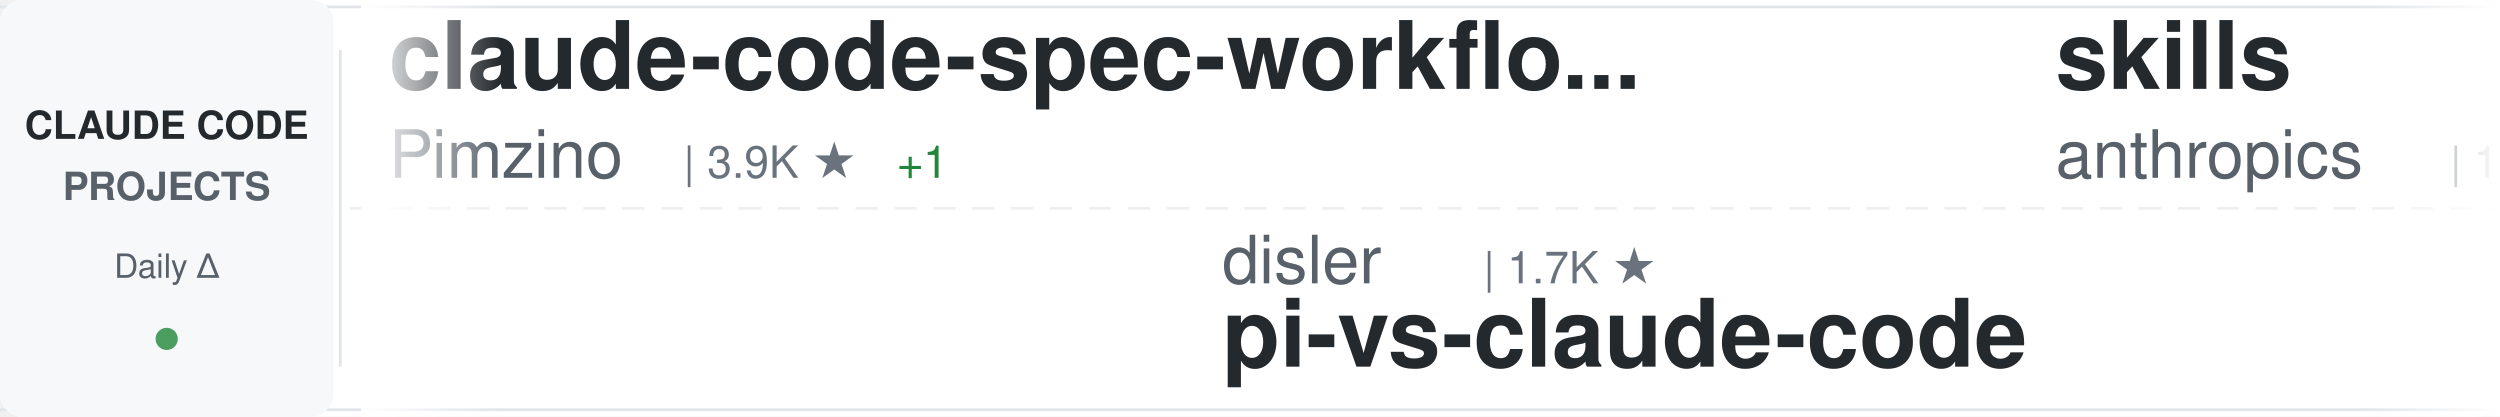
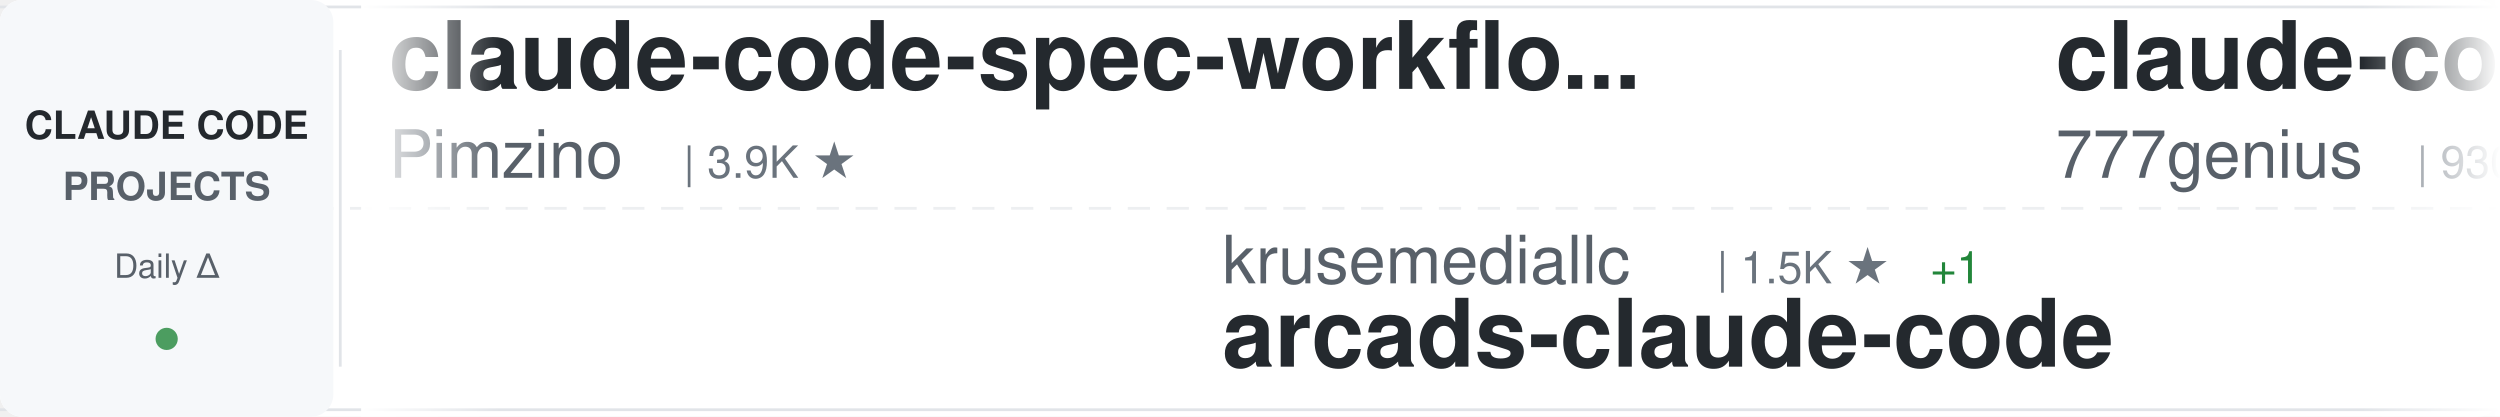
<svg xmlns="http://www.w3.org/2000/svg" width="900" height="150">
  <defs>
    <linearGradient id="awesomeLeftFade" x1="0%" y1="0%" x2="100%" y2="0%">
      <stop offset="0%" style="stop-color:#ffffff;stop-opacity:1" />
      <stop offset="100%" style="stop-color:#ffffff;stop-opacity:0" />
    </linearGradient>
    <linearGradient id="awesomeRightFade" x1="0%" y1="0%" x2="100%" y2="0%">
      <stop offset="0%" style="stop-color:#ffffff;stop-opacity:0" />
      <stop offset="100%" style="stop-color:#ffffff;stop-opacity:1" />
    </linearGradient>
  </defs>
  <rect width="900" height="150" fill="#ffffff" rx="8" />
  <rect x="0" y="2" width="900" height="1" fill="#e1e4e8" />
  <rect x="0" y="147" width="900" height="1" fill="#e1e4e8" />
  <line x1="0" y1="75" x2="900" y2="75" stroke="#e1e4e8" stroke-width="1" stroke-dasharray="8 6" opacity="0.6" />
  <rect x="0" y="0" width="120" height="150" fill="#f6f8fa" rx="8" />
  <text x="60" y="50" font-family="-apple-system, BlinkMacSystemFont, 'Segoe UI', Helvetica, Arial, sans-serif" font-size="14" font-weight="600" fill="#24292e" text-anchor="middle">CLAUDE CODE</text>
  <text x="60" y="72" font-family="-apple-system, BlinkMacSystemFont, 'Segoe UI', Helvetica, Arial, sans-serif" font-size="14" font-weight="600" fill="#586069" text-anchor="middle">PROJECTS</text>
  <text x="60" y="100" font-family="-apple-system, BlinkMacSystemFont, 'Segoe UI', Helvetica, Arial, sans-serif" font-size="12" font-weight="500" fill="#586069" text-anchor="middle">Daily Δ</text>
  <circle cx="60" cy="122" r="4" fill="#22863a" opacity="0.8" />
  <rect x="122" y="18" width="1" height="114" fill="#e1e4e8" />
  <clipPath id="awesomeTickerClip">
    <rect x="130" y="0" width="770" height="150" />
  </clipPath>
  <g clip-path="url(#awesomeTickerClip)">
    <g id="awesomeTickerItems">
      <animateTransform attributeName="transform" attributeType="XML" type="translate" from="0 0" to="-3000 0" dur="54s" repeatCount="indefinite" />
      <g transform="translate(0, 0)">
        <text x="140" y="32" font-family="-apple-system, BlinkMacSystemFont, 'Segoe UI', Helvetica, Arial, sans-serif" font-size="34" font-weight="600" fill="#24292e">claude-code-spec-workflo...</text>
        <text x="140" y="64" font-family="-apple-system, BlinkMacSystemFont, 'Segoe UI', Helvetica, Arial, sans-serif" font-size="24" font-weight="400" fill="#586069">Pimzino</text>
        <text x="246" y="64" font-family="-apple-system, BlinkMacSystemFont, 'Segoe UI', Helvetica, Arial, sans-serif" font-size="16" font-weight="500" fill="#6a737d">| 3.9K ★</text>
-         <text x="323" y="64" font-family="-apple-system, BlinkMacSystemFont, 'Segoe UI', Helvetica, Arial, sans-serif" font-size="16" font-weight="500" fill="#22863a"> +1</text>
      </g>
      <g transform="translate(300, 0)">
-         <text x="140" y="102" font-family="-apple-system, BlinkMacSystemFont, 'Segoe UI', Helvetica, Arial, sans-serif" font-size="24" font-weight="400" fill="#586069">disler</text>
-         <text x="234" y="102" font-family="-apple-system, BlinkMacSystemFont, 'Segoe UI', Helvetica, Arial, sans-serif" font-size="16" font-weight="500" fill="#6a737d">| 1.7K ★</text>
-         <text x="140" y="132" font-family="-apple-system, BlinkMacSystemFont, 'Segoe UI', Helvetica, Arial, sans-serif" font-size="34" font-weight="600" fill="#24292e">pi-vs-claude-code</text>
+         <text x="140" y="102" font-family="-apple-system, BlinkMacSystemFont, 'Segoe UI', Helvetica, Arial, sans-serif" font-size="24" font-weight="400" fill="#586069">krusemediallc</text>
+         <text x="318" y="102" font-family="-apple-system, BlinkMacSystemFont, 'Segoe UI', Helvetica, Arial, sans-serif" font-size="16" font-weight="500" fill="#6a737d">| 1.5K ★</text>
+         <text x="395" y="102" font-family="-apple-system, BlinkMacSystemFont, 'Segoe UI', Helvetica, Arial, sans-serif" font-size="16" font-weight="500" fill="#22863a"> +1</text>
+         <text x="140" y="132" font-family="-apple-system, BlinkMacSystemFont, 'Segoe UI', Helvetica, Arial, sans-serif" font-size="34" font-weight="600" fill="#24292e">arcads-claude-code</text>
      </g>
      <g transform="translate(600, 0)">
-         <text x="140" y="32" font-family="-apple-system, BlinkMacSystemFont, 'Segoe UI', Helvetica, Arial, sans-serif" font-size="34" font-weight="600" fill="#24292e">skills</text>
-         <text x="140" y="64" font-family="-apple-system, BlinkMacSystemFont, 'Segoe UI', Helvetica, Arial, sans-serif" font-size="24" font-weight="400" fill="#586069">anthropics</text>
-         <text x="282" y="64" font-family="-apple-system, BlinkMacSystemFont, 'Segoe UI', Helvetica, Arial, sans-serif" font-size="16" font-weight="500" fill="#6a737d">| 172.8K ★</text>
-         <text x="377" y="64" font-family="-apple-system, BlinkMacSystemFont, 'Segoe UI', Helvetica, Arial, sans-serif" font-size="16" font-weight="500" fill="#22863a"> +15</text>
+         <text x="140" y="32" font-family="-apple-system, BlinkMacSystemFont, 'Segoe UI', Helvetica, Arial, sans-serif" font-size="34" font-weight="600" fill="#24292e">claude-code-source-code</text>
+         <text x="140" y="64" font-family="-apple-system, BlinkMacSystemFont, 'Segoe UI', Helvetica, Arial, sans-serif" font-size="24" font-weight="400" fill="#586069">777genius</text>
+         <text x="270" y="64" font-family="-apple-system, BlinkMacSystemFont, 'Segoe UI', Helvetica, Arial, sans-serif" font-size="16" font-weight="500" fill="#6a737d">| 930 ★</text>
      </g>
      <g transform="translate(900, 0)">
+         <text x="140" y="102" font-family="-apple-system, BlinkMacSystemFont, 'Segoe UI', Helvetica, Arial, sans-serif" font-size="24" font-weight="400" fill="#586069">ChinaSiro</text>
+         <text x="270" y="102" font-family="-apple-system, BlinkMacSystemFont, 'Segoe UI', Helvetica, Arial, sans-serif" font-size="16" font-weight="500" fill="#6a737d">| 9.6K ★</text>
+         <text x="347" y="102" font-family="-apple-system, BlinkMacSystemFont, 'Segoe UI', Helvetica, Arial, sans-serif" font-size="16" font-weight="500" fill="#22863a"> +1</text>
+         <text x="140" y="132" font-family="-apple-system, BlinkMacSystemFont, 'Segoe UI', Helvetica, Arial, sans-serif" font-size="34" font-weight="600" fill="#24292e">claude-code-sourcemap</text>
+       </g>
+       <g transform="translate(1200, 0)">
+         <text x="140" y="32" font-family="-apple-system, BlinkMacSystemFont, 'Segoe UI', Helvetica, Arial, sans-serif" font-size="34" font-weight="600" fill="#24292e">claude-code-router</text>
+         <text x="140" y="64" font-family="-apple-system, BlinkMacSystemFont, 'Segoe UI', Helvetica, Arial, sans-serif" font-size="24" font-weight="400" fill="#586069">musistudio</text>
+         <text x="282" y="64" font-family="-apple-system, BlinkMacSystemFont, 'Segoe UI', Helvetica, Arial, sans-serif" font-size="16" font-weight="500" fill="#6a737d">| 37.0K ★</text>
+         <text x="368" y="64" font-family="-apple-system, BlinkMacSystemFont, 'Segoe UI', Helvetica, Arial, sans-serif" font-size="16" font-weight="500" fill="#22863a"> +4</text>
+       </g>
+       <g transform="translate(1500, 0)">
+         <text x="140" y="102" font-family="-apple-system, BlinkMacSystemFont, 'Segoe UI', Helvetica, Arial, sans-serif" font-size="24" font-weight="400" fill="#586069">asgeirtj</text>
+         <text x="258" y="102" font-family="-apple-system, BlinkMacSystemFont, 'Segoe UI', Helvetica, Arial, sans-serif" font-size="16" font-weight="500" fill="#6a737d">| 63.9K ★</text>
+         <text x="344" y="102" font-family="-apple-system, BlinkMacSystemFont, 'Segoe UI', Helvetica, Arial, sans-serif" font-size="16" font-weight="500" fill="#22863a"> +20</text>
+         <text x="140" y="132" font-family="-apple-system, BlinkMacSystemFont, 'Segoe UI', Helvetica, Arial, sans-serif" font-size="34" font-weight="600" fill="#24292e">system_prompts_leaks</text>
+       </g>
+       <g transform="translate(1800, 0)">
+         <text x="140" y="32" font-family="-apple-system, BlinkMacSystemFont, 'Segoe UI', Helvetica, Arial, sans-serif" font-size="34" font-weight="600" fill="#24292e">awesome-claude-code-suba...</text>
+         <text x="140" y="64" font-family="-apple-system, BlinkMacSystemFont, 'Segoe UI', Helvetica, Arial, sans-serif" font-size="24" font-weight="400" fill="#586069">VoltAgent</text>
+         <text x="270" y="64" font-family="-apple-system, BlinkMacSystemFont, 'Segoe UI', Helvetica, Arial, sans-serif" font-size="16" font-weight="500" fill="#6a737d">| 24.8K ★</text>
+         <text x="356" y="64" font-family="-apple-system, BlinkMacSystemFont, 'Segoe UI', Helvetica, Arial, sans-serif" font-size="16" font-weight="500" fill="#22863a"> +3</text>
+       </g>
+       <g transform="translate(2100, 0)">
+         <text x="140" y="102" font-family="-apple-system, BlinkMacSystemFont, 'Segoe UI', Helvetica, Arial, sans-serif" font-size="24" font-weight="400" fill="#586069">fuergaosi233</text>
+         <text x="306" y="102" font-family="-apple-system, BlinkMacSystemFont, 'Segoe UI', Helvetica, Arial, sans-serif" font-size="16" font-weight="500" fill="#6a737d">| 2.8K ★</text>
+         <text x="383" y="102" font-family="-apple-system, BlinkMacSystemFont, 'Segoe UI', Helvetica, Arial, sans-serif" font-size="16" font-weight="500" fill="#22863a"> +1</text>
+         <text x="140" y="132" font-family="-apple-system, BlinkMacSystemFont, 'Segoe UI', Helvetica, Arial, sans-serif" font-size="34" font-weight="600" fill="#24292e">claude-code-proxy</text>
+       </g>
+       <g transform="translate(2400, 0)">
+         <text x="140" y="32" font-family="-apple-system, BlinkMacSystemFont, 'Segoe UI', Helvetica, Arial, sans-serif" font-size="34" font-weight="600" fill="#24292e">sc-claude-code-files</text>
+         <text x="140" y="64" font-family="-apple-system, BlinkMacSystemFont, 'Segoe UI', Helvetica, Arial, sans-serif" font-size="24" font-weight="400" fill="#586069">https-deeplearning-ai</text>
+         <text x="414" y="64" font-family="-apple-system, BlinkMacSystemFont, 'Segoe UI', Helvetica, Arial, sans-serif" font-size="16" font-weight="500" fill="#6a737d">| 545 ★</text>
+         <text x="482" y="64" font-family="-apple-system, BlinkMacSystemFont, 'Segoe UI', Helvetica, Arial, sans-serif" font-size="16" font-weight="500" fill="#cb2431"> -1</text>
+       </g>
+       <g transform="translate(2700, 0)">
        <text x="140" y="102" font-family="-apple-system, BlinkMacSystemFont, 'Segoe UI', Helvetica, Arial, sans-serif" font-size="24" font-weight="400" fill="#586069">Windy3f3f3f3f</text>
        <text x="318" y="102" font-family="-apple-system, BlinkMacSystemFont, 'Segoe UI', Helvetica, Arial, sans-serif" font-size="16" font-weight="500" fill="#6a737d">| 2.6K ★</text>
+         <text x="395" y="102" font-family="-apple-system, BlinkMacSystemFont, 'Segoe UI', Helvetica, Arial, sans-serif" font-size="16" font-weight="500" fill="#22863a"> +1</text>
        <text x="140" y="132" font-family="-apple-system, BlinkMacSystemFont, 'Segoe UI', Helvetica, Arial, sans-serif" font-size="34" font-weight="600" fill="#24292e">claude-code-from-scratch</text>
-       </g>
-       <g transform="translate(1200, 0)">
-         <text x="140" y="32" font-family="-apple-system, BlinkMacSystemFont, 'Segoe UI', Helvetica, Arial, sans-serif" font-size="34" font-weight="600" fill="#24292e">Claude-Code</text>
-         <text x="140" y="64" font-family="-apple-system, BlinkMacSystemFont, 'Segoe UI', Helvetica, Arial, sans-serif" font-size="24" font-weight="400" fill="#586069">KPR111</text>
-         <text x="234" y="64" font-family="-apple-system, BlinkMacSystemFont, 'Segoe UI', Helvetica, Arial, sans-serif" font-size="16" font-weight="500" fill="#6a737d">| 18 ★</text>
-       </g>
-       <g transform="translate(1500, 0)">
-         <text x="140" y="102" font-family="-apple-system, BlinkMacSystemFont, 'Segoe UI', Helvetica, Arial, sans-serif" font-size="24" font-weight="400" fill="#586069">OneRedOak</text>
-         <text x="270" y="102" font-family="-apple-system, BlinkMacSystemFont, 'Segoe UI', Helvetica, Arial, sans-serif" font-size="16" font-weight="500" fill="#6a737d">| 3.9K ★</text>
-         <text x="140" y="132" font-family="-apple-system, BlinkMacSystemFont, 'Segoe UI', Helvetica, Arial, sans-serif" font-size="34" font-weight="600" fill="#24292e">claude-code-workflows</text>
-       </g>
-       <g transform="translate(1800, 0)">
-         <text x="140" y="32" font-family="-apple-system, BlinkMacSystemFont, 'Segoe UI', Helvetica, Arial, sans-serif" font-size="34" font-weight="600" fill="#24292e">claude-code-hooks-master...</text>
-         <text x="140" y="64" font-family="-apple-system, BlinkMacSystemFont, 'Segoe UI', Helvetica, Arial, sans-serif" font-size="24" font-weight="400" fill="#586069">disler</text>
-         <text x="234" y="64" font-family="-apple-system, BlinkMacSystemFont, 'Segoe UI', Helvetica, Arial, sans-serif" font-size="16" font-weight="500" fill="#6a737d">| 3.9K ★</text>
-       </g>
-       <g transform="translate(2100, 0)">
-         <text x="140" y="102" font-family="-apple-system, BlinkMacSystemFont, 'Segoe UI', Helvetica, Arial, sans-serif" font-size="24" font-weight="400" fill="#586069">ponponon</text>
-         <text x="258" y="102" font-family="-apple-system, BlinkMacSystemFont, 'Segoe UI', Helvetica, Arial, sans-serif" font-size="16" font-weight="500" fill="#6a737d">| 2.3K ★</text>
-         <text x="140" y="132" font-family="-apple-system, BlinkMacSystemFont, 'Segoe UI', Helvetica, Arial, sans-serif" font-size="34" font-weight="600" fill="#24292e">claude_code_src</text>
-       </g>
-       <g transform="translate(2400, 0)">
-         <text x="140" y="32" font-family="-apple-system, BlinkMacSystemFont, 'Segoe UI', Helvetica, Arial, sans-serif" font-size="34" font-weight="600" fill="#24292e">claude-code-source</text>
-         <text x="140" y="64" font-family="-apple-system, BlinkMacSystemFont, 'Segoe UI', Helvetica, Arial, sans-serif" font-size="24" font-weight="400" fill="#586069">AprilNEA</text>
-         <text x="258" y="64" font-family="-apple-system, BlinkMacSystemFont, 'Segoe UI', Helvetica, Arial, sans-serif" font-size="16" font-weight="500" fill="#6a737d">| 392 ★</text>
-       </g>
-       <g transform="translate(2700, 0)">
-         <text x="140" y="102" font-family="-apple-system, BlinkMacSystemFont, 'Segoe UI', Helvetica, Arial, sans-serif" font-size="24" font-weight="400" fill="#586069">https-deeplearning-ai</text>
-         <text x="414" y="102" font-family="-apple-system, BlinkMacSystemFont, 'Segoe UI', Helvetica, Arial, sans-serif" font-size="16" font-weight="500" fill="#6a737d">| 546 ★</text>
-         <text x="140" y="132" font-family="-apple-system, BlinkMacSystemFont, 'Segoe UI', Helvetica, Arial, sans-serif" font-size="34" font-weight="600" fill="#24292e">sc-claude-code-files</text>
      </g>
      <g transform="translate(3000, 0)">
        <text x="140" y="32" font-family="-apple-system, BlinkMacSystemFont, 'Segoe UI', Helvetica, Arial, sans-serif" font-size="34" font-weight="600" fill="#24292e">claude-code-spec-workflo...</text>
        <text x="140" y="64" font-family="-apple-system, BlinkMacSystemFont, 'Segoe UI', Helvetica, Arial, sans-serif" font-size="24" font-weight="400" fill="#586069">Pimzino</text>
        <text x="246" y="64" font-family="-apple-system, BlinkMacSystemFont, 'Segoe UI', Helvetica, Arial, sans-serif" font-size="16" font-weight="500" fill="#6a737d">| 3.9K ★</text>
-         <text x="323" y="64" font-family="-apple-system, BlinkMacSystemFont, 'Segoe UI', Helvetica, Arial, sans-serif" font-size="16" font-weight="500" fill="#22863a"> +1</text>
      </g>
      <g transform="translate(3300, 0)">
-         <text x="140" y="102" font-family="-apple-system, BlinkMacSystemFont, 'Segoe UI', Helvetica, Arial, sans-serif" font-size="24" font-weight="400" fill="#586069">disler</text>
-         <text x="234" y="102" font-family="-apple-system, BlinkMacSystemFont, 'Segoe UI', Helvetica, Arial, sans-serif" font-size="16" font-weight="500" fill="#6a737d">| 1.7K ★</text>
-         <text x="140" y="132" font-family="-apple-system, BlinkMacSystemFont, 'Segoe UI', Helvetica, Arial, sans-serif" font-size="34" font-weight="600" fill="#24292e">pi-vs-claude-code</text>
+         <text x="140" y="102" font-family="-apple-system, BlinkMacSystemFont, 'Segoe UI', Helvetica, Arial, sans-serif" font-size="24" font-weight="400" fill="#586069">krusemediallc</text>
+         <text x="318" y="102" font-family="-apple-system, BlinkMacSystemFont, 'Segoe UI', Helvetica, Arial, sans-serif" font-size="16" font-weight="500" fill="#6a737d">| 1.5K ★</text>
+         <text x="395" y="102" font-family="-apple-system, BlinkMacSystemFont, 'Segoe UI', Helvetica, Arial, sans-serif" font-size="16" font-weight="500" fill="#22863a"> +1</text>
+         <text x="140" y="132" font-family="-apple-system, BlinkMacSystemFont, 'Segoe UI', Helvetica, Arial, sans-serif" font-size="34" font-weight="600" fill="#24292e">arcads-claude-code</text>
      </g>
      <g transform="translate(3600, 0)">
-         <text x="140" y="32" font-family="-apple-system, BlinkMacSystemFont, 'Segoe UI', Helvetica, Arial, sans-serif" font-size="34" font-weight="600" fill="#24292e">skills</text>
-         <text x="140" y="64" font-family="-apple-system, BlinkMacSystemFont, 'Segoe UI', Helvetica, Arial, sans-serif" font-size="24" font-weight="400" fill="#586069">anthropics</text>
-         <text x="282" y="64" font-family="-apple-system, BlinkMacSystemFont, 'Segoe UI', Helvetica, Arial, sans-serif" font-size="16" font-weight="500" fill="#6a737d">| 172.8K ★</text>
-         <text x="377" y="64" font-family="-apple-system, BlinkMacSystemFont, 'Segoe UI', Helvetica, Arial, sans-serif" font-size="16" font-weight="500" fill="#22863a"> +15</text>
+         <text x="140" y="32" font-family="-apple-system, BlinkMacSystemFont, 'Segoe UI', Helvetica, Arial, sans-serif" font-size="34" font-weight="600" fill="#24292e">claude-code-source-code</text>
+         <text x="140" y="64" font-family="-apple-system, BlinkMacSystemFont, 'Segoe UI', Helvetica, Arial, sans-serif" font-size="24" font-weight="400" fill="#586069">777genius</text>
+         <text x="270" y="64" font-family="-apple-system, BlinkMacSystemFont, 'Segoe UI', Helvetica, Arial, sans-serif" font-size="16" font-weight="500" fill="#6a737d">| 930 ★</text>
      </g>
      <g transform="translate(3900, 0)">
-         <text x="140" y="102" font-family="-apple-system, BlinkMacSystemFont, 'Segoe UI', Helvetica, Arial, sans-serif" font-size="24" font-weight="400" fill="#586069">Windy3f3f3f3f</text>
-         <text x="318" y="102" font-family="-apple-system, BlinkMacSystemFont, 'Segoe UI', Helvetica, Arial, sans-serif" font-size="16" font-weight="500" fill="#6a737d">| 2.6K ★</text>
-         <text x="140" y="132" font-family="-apple-system, BlinkMacSystemFont, 'Segoe UI', Helvetica, Arial, sans-serif" font-size="34" font-weight="600" fill="#24292e">claude-code-from-scratch</text>
+         <text x="140" y="102" font-family="-apple-system, BlinkMacSystemFont, 'Segoe UI', Helvetica, Arial, sans-serif" font-size="24" font-weight="400" fill="#586069">ChinaSiro</text>
+         <text x="270" y="102" font-family="-apple-system, BlinkMacSystemFont, 'Segoe UI', Helvetica, Arial, sans-serif" font-size="16" font-weight="500" fill="#6a737d">| 9.6K ★</text>
+         <text x="347" y="102" font-family="-apple-system, BlinkMacSystemFont, 'Segoe UI', Helvetica, Arial, sans-serif" font-size="16" font-weight="500" fill="#22863a"> +1</text>
+         <text x="140" y="132" font-family="-apple-system, BlinkMacSystemFont, 'Segoe UI', Helvetica, Arial, sans-serif" font-size="34" font-weight="600" fill="#24292e">claude-code-sourcemap</text>
      </g>
    </g>
  </g>
  <rect x="130" y="0" width="50" height="150" fill="url(#awesomeLeftFade)" />
  <rect x="850" y="0" width="50" height="150" fill="url(#awesomeRightFade)" />
</svg>
